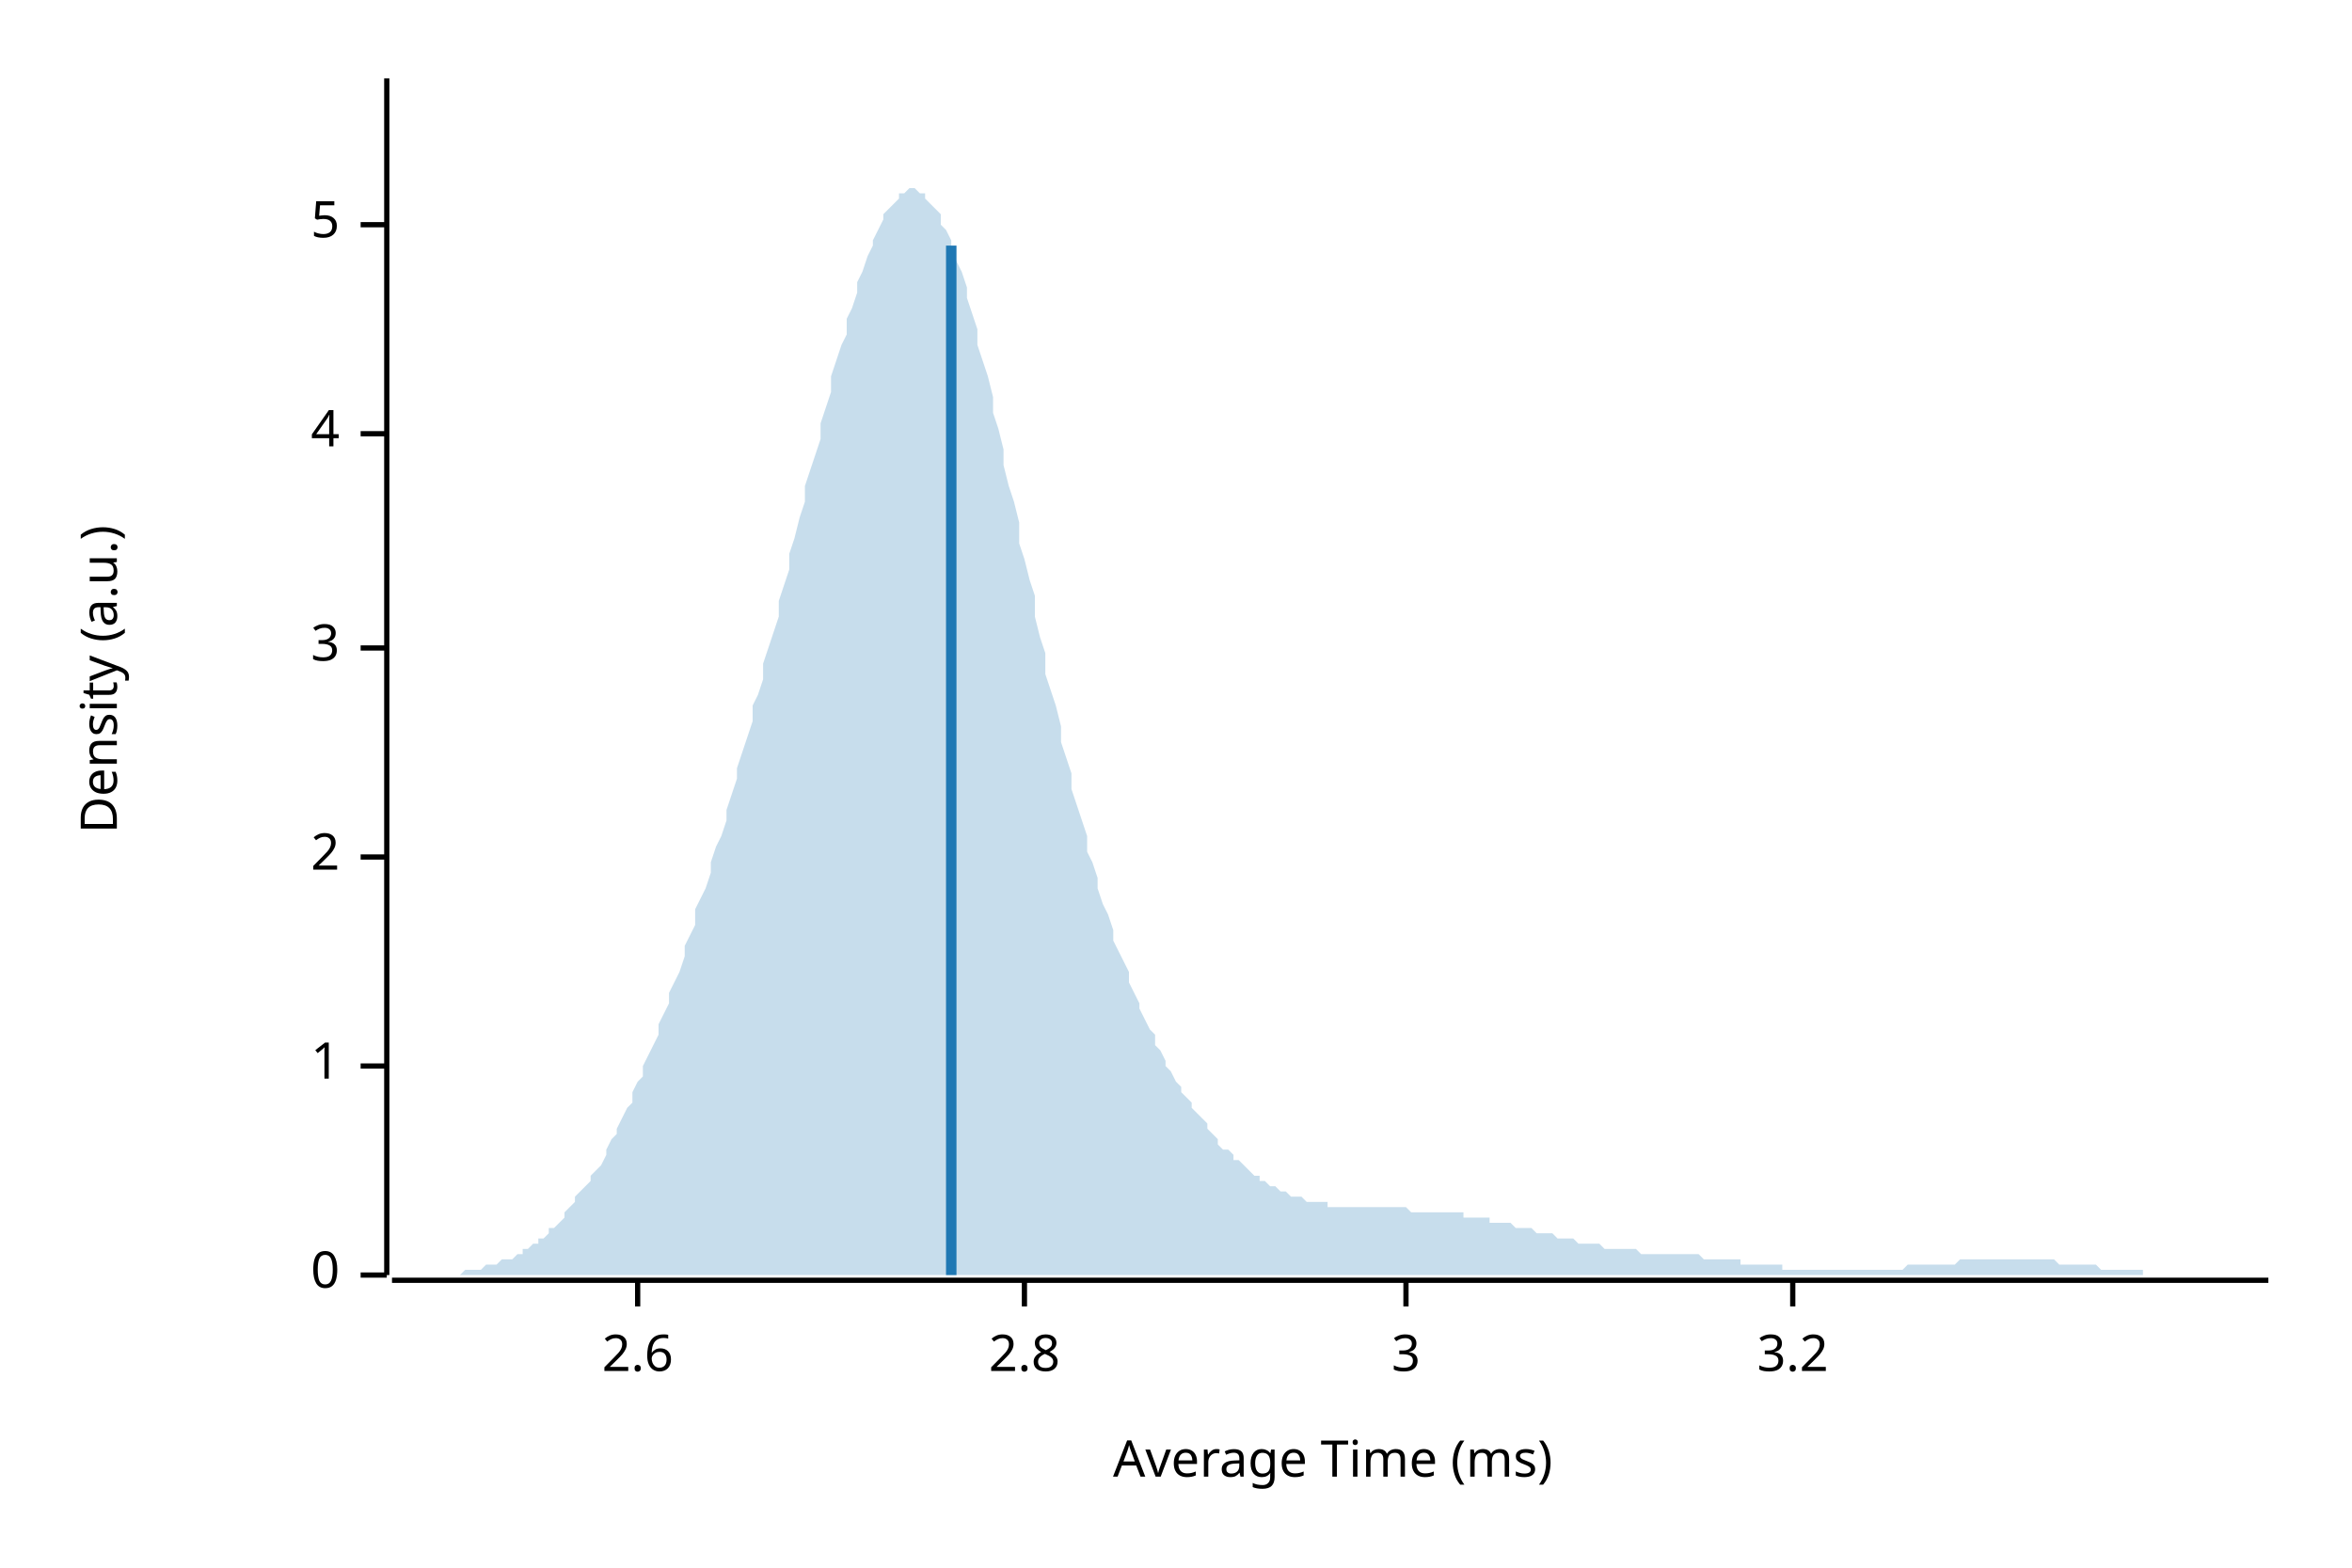
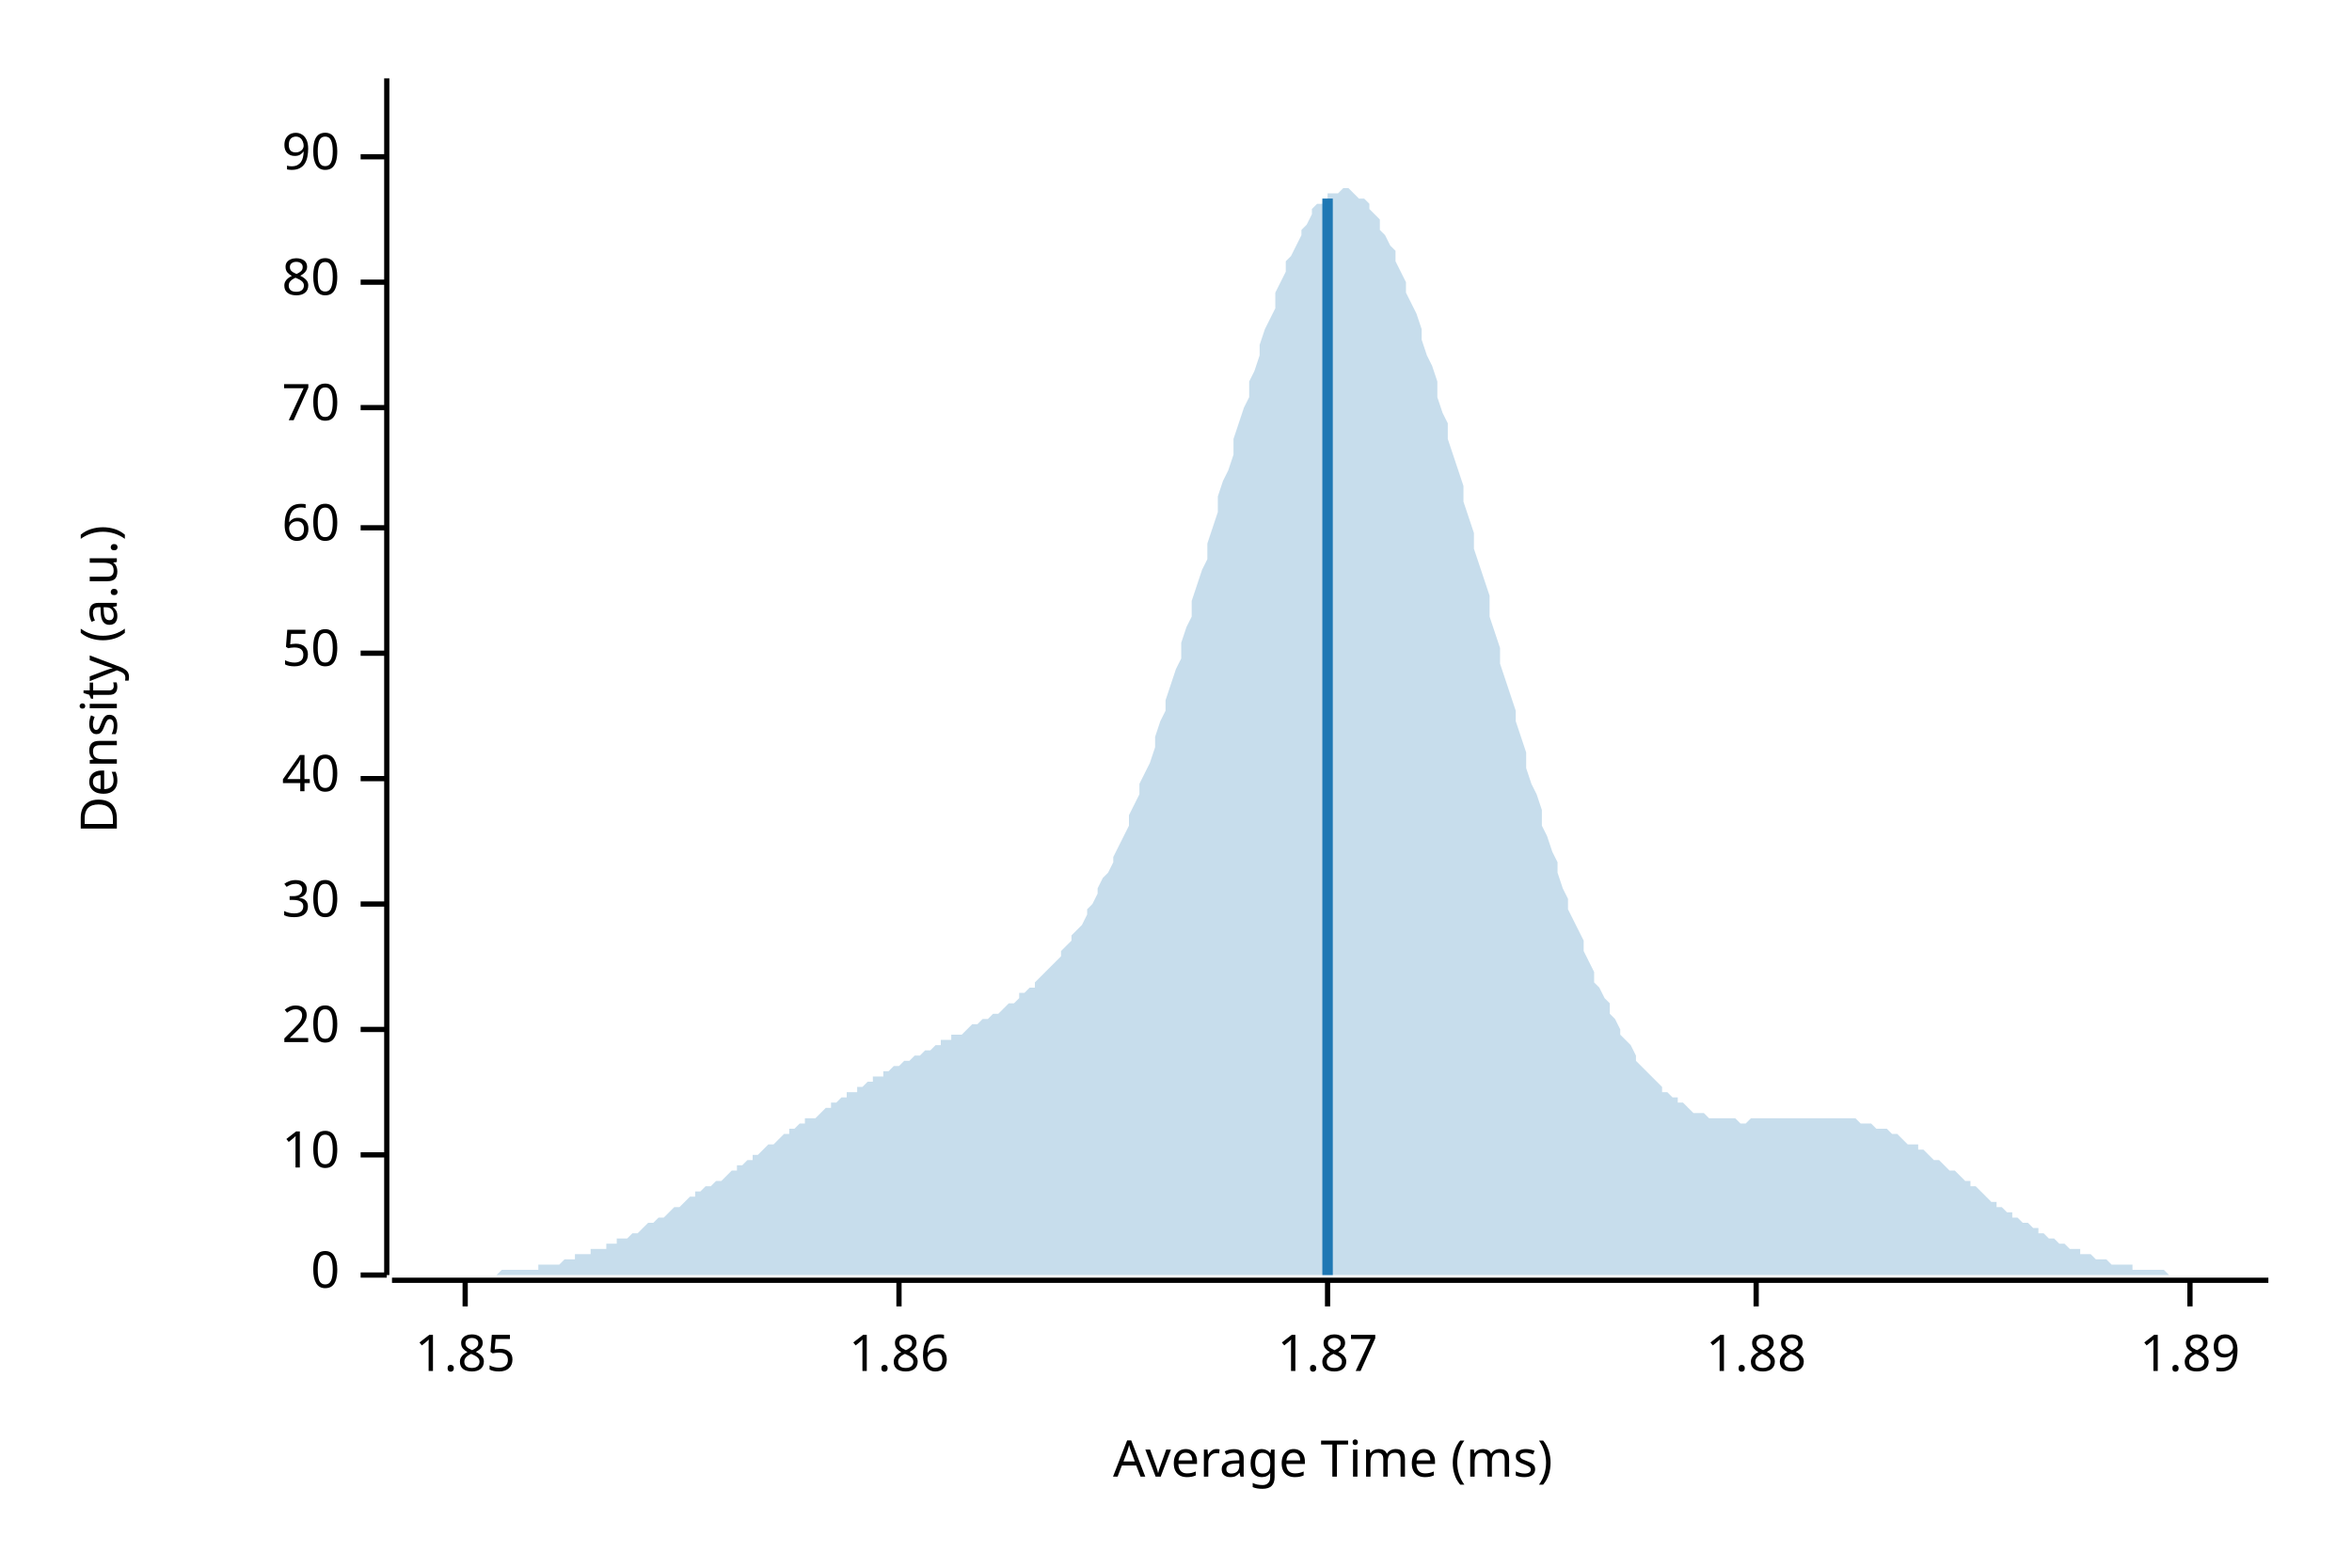
<svg xmlns="http://www.w3.org/2000/svg" width="450" height="300" viewBox="0 0 450 300">
  <text x="15" y="130" dy="0.76em" text-anchor="middle" font-family="sans-serif" font-size="9.677" opacity="1" fill="#000000" transform="rotate(270, 15, 130)">
Density (a.u.)
</text>
  <text x="255" y="285" dy="-0.5ex" text-anchor="middle" font-family="sans-serif" font-size="9.677" opacity="1" fill="#000000">
Average Time (ms)
</text>
  <polyline fill="none" opacity="1" stroke="#000000" stroke-width="1" points="74,15 74,244 " />
  <text x="65" y="244" dy="0.5ex" text-anchor="end" font-family="sans-serif" font-size="9.677" opacity="1" fill="#000000">
0
</text>
  <polyline fill="none" opacity="1" stroke="#000000" stroke-width="1" points="69,244 74,244 " />
-   <text x="65" y="204" dy="0.5ex" text-anchor="end" font-family="sans-serif" font-size="9.677" opacity="1" fill="#000000">
- 1
+   <text x="65" y="221" dy="0.5ex" text-anchor="end" font-family="sans-serif" font-size="9.677" opacity="1" fill="#000000">
+ 10
</text>
-   <polyline fill="none" opacity="1" stroke="#000000" stroke-width="1" points="69,204 74,204 " />
-   <text x="65" y="164" dy="0.5ex" text-anchor="end" font-family="sans-serif" font-size="9.677" opacity="1" fill="#000000">
- 2
+   <polyline fill="none" opacity="1" stroke="#000000" stroke-width="1" points="69,221 74,221 " />
+   <text x="65" y="197" dy="0.5ex" text-anchor="end" font-family="sans-serif" font-size="9.677" opacity="1" fill="#000000">
+ 20
</text>
-   <polyline fill="none" opacity="1" stroke="#000000" stroke-width="1" points="69,164 74,164 " />
-   <text x="65" y="124" dy="0.5ex" text-anchor="end" font-family="sans-serif" font-size="9.677" opacity="1" fill="#000000">
- 3
+   <polyline fill="none" opacity="1" stroke="#000000" stroke-width="1" points="69,197 74,197 " />
+   <text x="65" y="173" dy="0.5ex" text-anchor="end" font-family="sans-serif" font-size="9.677" opacity="1" fill="#000000">
+ 30
</text>
-   <polyline fill="none" opacity="1" stroke="#000000" stroke-width="1" points="69,124 74,124 " />
-   <text x="65" y="83" dy="0.5ex" text-anchor="end" font-family="sans-serif" font-size="9.677" opacity="1" fill="#000000">
- 4
+   <polyline fill="none" opacity="1" stroke="#000000" stroke-width="1" points="69,173 74,173 " />
+   <text x="65" y="149" dy="0.5ex" text-anchor="end" font-family="sans-serif" font-size="9.677" opacity="1" fill="#000000">
+ 40
</text>
-   <polyline fill="none" opacity="1" stroke="#000000" stroke-width="1" points="69,83 74,83 " />
-   <text x="65" y="43" dy="0.5ex" text-anchor="end" font-family="sans-serif" font-size="9.677" opacity="1" fill="#000000">
- 5
+   <polyline fill="none" opacity="1" stroke="#000000" stroke-width="1" points="69,149 74,149 " />
+   <text x="65" y="125" dy="0.5ex" text-anchor="end" font-family="sans-serif" font-size="9.677" opacity="1" fill="#000000">
+ 50
</text>
-   <polyline fill="none" opacity="1" stroke="#000000" stroke-width="1" points="69,43 74,43 " />
+   <polyline fill="none" opacity="1" stroke="#000000" stroke-width="1" points="69,125 74,125 " />
+   <text x="65" y="101" dy="0.5ex" text-anchor="end" font-family="sans-serif" font-size="9.677" opacity="1" fill="#000000">
+ 60
+ </text>
+   <polyline fill="none" opacity="1" stroke="#000000" stroke-width="1" points="69,101 74,101 " />
+   <text x="65" y="78" dy="0.5ex" text-anchor="end" font-family="sans-serif" font-size="9.677" opacity="1" fill="#000000">
+ 70
+ </text>
+   <polyline fill="none" opacity="1" stroke="#000000" stroke-width="1" points="69,78 74,78 " />
+   <text x="65" y="54" dy="0.5ex" text-anchor="end" font-family="sans-serif" font-size="9.677" opacity="1" fill="#000000">
+ 80
+ </text>
+   <polyline fill="none" opacity="1" stroke="#000000" stroke-width="1" points="69,54 74,54 " />
+   <text x="65" y="30" dy="0.5ex" text-anchor="end" font-family="sans-serif" font-size="9.677" opacity="1" fill="#000000">
+ 90
+ </text>
+   <polyline fill="none" opacity="1" stroke="#000000" stroke-width="1" points="69,30 74,30 " />
  <polyline fill="none" opacity="1" stroke="#000000" stroke-width="1" points="75,245 434,245 " />
-   <text x="122" y="255" dy="0.76em" text-anchor="middle" font-family="sans-serif" font-size="9.677" opacity="1" fill="#000000">
- 2.6
+   <text x="89" y="255" dy="0.76em" text-anchor="middle" font-family="sans-serif" font-size="9.677" opacity="1" fill="#000000">
+ 1.85
</text>
-   <polyline fill="none" opacity="1" stroke="#000000" stroke-width="1" points="122,245 122,250 " />
-   <text x="196" y="255" dy="0.76em" text-anchor="middle" font-family="sans-serif" font-size="9.677" opacity="1" fill="#000000">
- 2.8
+   <polyline fill="none" opacity="1" stroke="#000000" stroke-width="1" points="89,245 89,250 " />
+   <text x="172" y="255" dy="0.76em" text-anchor="middle" font-family="sans-serif" font-size="9.677" opacity="1" fill="#000000">
+ 1.86
</text>
-   <polyline fill="none" opacity="1" stroke="#000000" stroke-width="1" points="196,245 196,250 " />
-   <text x="269" y="255" dy="0.76em" text-anchor="middle" font-family="sans-serif" font-size="9.677" opacity="1" fill="#000000">
- 3
+   <polyline fill="none" opacity="1" stroke="#000000" stroke-width="1" points="172,245 172,250 " />
+   <text x="254" y="255" dy="0.76em" text-anchor="middle" font-family="sans-serif" font-size="9.677" opacity="1" fill="#000000">
+ 1.87
</text>
-   <polyline fill="none" opacity="1" stroke="#000000" stroke-width="1" points="269,245 269,250 " />
-   <text x="343" y="255" dy="0.76em" text-anchor="middle" font-family="sans-serif" font-size="9.677" opacity="1" fill="#000000">
- 3.2
+   <polyline fill="none" opacity="1" stroke="#000000" stroke-width="1" points="254,245 254,250 " />
+   <text x="336" y="255" dy="0.76em" text-anchor="middle" font-family="sans-serif" font-size="9.677" opacity="1" fill="#000000">
+ 1.88
</text>
-   <polyline fill="none" opacity="1" stroke="#000000" stroke-width="1" points="343,245 343,250 " />
-   <polygon opacity="0.25" fill="#1F78B4" points="75,244 75,244 76,244 77,244 77,244 78,244 79,244 80,244 80,244 81,244 82,244 82,244 83,244 84,244 85,244 85,244 86,244 87,244 87,244 88,244 89,243 90,243 90,243 91,243 92,243 92,243 93,242 94,242 95,242 95,242 96,241 97,241 98,241 98,241 99,240 100,240 100,239 101,239 102,238 103,238 103,237 104,237 105,236 105,235 106,235 107,234 108,233 108,232 109,231 110,230 110,229 111,228 112,227 113,226 113,225 114,224 115,223 116,221 116,220 117,218 118,217 118,216 119,214 120,212 121,211 121,209 122,207 123,206 123,204 124,202 125,200 126,198 126,196 127,194 128,192 128,190 129,188 130,186 131,183 131,181 132,179 133,177 133,174 134,172 135,170 136,167 136,165 137,162 138,160 139,157 139,155 140,152 141,149 141,147 142,144 143,141 144,138 144,135 145,133 146,130 146,127 147,124 148,121 149,118 149,115 150,112 151,109 151,106 152,103 153,99 154,96 154,93 155,90 156,87 157,84 157,81 158,78 159,75 159,72 160,69 161,66 162,64 162,61 163,59 164,56 164,54 165,52 166,49 167,47 167,46 168,44 169,42 169,41 170,40 171,39 172,38 172,37 173,37 174,36 175,36 175,36 176,37 177,37 177,38 178,39 179,40 180,41 180,43 181,44 182,46 182,48 183,50 184,52 185,55 185,57 186,60 187,63 187,66 188,69 189,72 190,76 190,79 191,82 192,86 192,89 193,93 194,96 195,100 195,104 196,107 197,111 198,114 198,118 199,122 200,125 200,129 201,132 202,135 203,139 203,142 204,145 205,148 205,151 206,154 207,157 208,160 208,163 209,165 210,168 210,170 211,173 212,175 213,178 213,180 214,182 215,184 216,186 216,188 217,190 218,192 218,193 219,195 220,197 221,198 221,200 222,201 223,203 223,204 224,205 225,207 226,208 226,209 227,210 228,211 228,212 229,213 230,214 231,215 231,216 232,217 233,218 233,219 234,220 235,220 236,221 236,222 237,222 238,223 239,224 239,224 240,225 241,225 241,226 242,226 243,227 244,227 244,227 245,228 246,228 246,228 247,229 248,229 249,229 249,229 250,230 251,230 251,230 252,230 253,230 254,230 254,231 255,231 256,231 257,231 257,231 258,231 259,231 259,231 260,231 261,231 262,231 262,231 263,231 264,231 264,231 265,231 266,231 267,231 267,231 268,231 269,231 269,231 270,232 271,232 272,232 272,232 273,232 274,232 275,232 275,232 276,232 277,232 277,232 278,232 279,232 280,232 280,233 281,233 282,233 282,233 283,233 284,233 285,233 285,234 286,234 287,234 287,234 288,234 289,234 290,235 290,235 291,235 292,235 292,235 293,235 294,236 295,236 295,236 296,236 297,236 298,237 298,237 299,237 300,237 300,237 301,237 302,238 303,238 303,238 304,238 305,238 305,238 306,238 307,239 308,239 308,239 309,239 310,239 310,239 311,239 312,239 313,239 313,239 314,240 315,240 316,240 316,240 317,240 318,240 318,240 319,240 320,240 321,240 321,240 322,240 323,240 323,240 324,240 325,240 326,241 326,241 327,241 328,241 328,241 329,241 330,241 331,241 331,241 332,241 333,241 333,242 334,242 335,242 336,242 336,242 337,242 338,242 339,242 339,242 340,242 341,242 341,243 342,243 343,243 344,243 344,243 345,243 346,243 346,243 347,243 348,243 349,243 349,243 350,243 351,243 351,243 352,243 353,243 354,243 354,243 355,243 356,243 357,243 357,243 358,243 359,243 359,243 360,243 361,243 362,243 362,243 363,243 364,243 364,243 365,242 366,242 367,242 367,242 368,242 369,242 369,242 370,242 371,242 372,242 372,242 373,242 374,242 375,241 375,241 376,241 377,241 377,241 378,241 379,241 380,241 380,241 381,241 382,241 382,241 383,241 384,241 385,241 385,241 386,241 387,241 387,241 388,241 389,241 390,241 390,241 391,241 392,241 392,241 393,241 394,242 395,242 395,242 396,242 397,242 398,242 398,242 399,242 400,242 400,242 401,242 402,243 403,243 403,243 404,243 405,243 405,243 406,243 407,243 408,243 408,243 409,243 410,243 410,244 411,244 412,244 413,244 413,244 414,244 415,244 416,244 416,244 417,244 418,244 418,244 419,244 420,244 421,244 421,244 422,244 423,244 423,244 424,244 425,244 426,244 426,244 427,244 428,244 428,244 429,244 430,244 431,244 431,244 432,244 433,244 434,244 434,244 75,244 " />
-   <polyline fill="none" opacity="1" stroke="#1F78B4" stroke-width="2" points="182,244 182,47 " />
+   <polyline fill="none" opacity="1" stroke="#000000" stroke-width="1" points="336,245 336,250 " />
+   <text x="419" y="255" dy="0.76em" text-anchor="middle" font-family="sans-serif" font-size="9.677" opacity="1" fill="#000000">
+ 1.89
+ </text>
+   <polyline fill="none" opacity="1" stroke="#000000" stroke-width="1" points="419,245 419,250 " />
+   <polygon opacity="0.25" fill="#1F78B4" points="75,244 75,244 76,244 77,244 77,244 78,244 79,244 80,244 80,244 81,244 82,244 82,244 83,244 84,244 85,244 85,244 86,244 87,244 87,244 88,244 89,244 90,244 90,244 91,244 92,244 92,244 93,244 94,244 95,244 95,244 96,243 97,243 98,243 98,243 99,243 100,243 100,243 101,243 102,243 103,243 103,242 104,242 105,242 105,242 106,242 107,242 108,241 108,241 109,241 110,241 110,240 111,240 112,240 113,240 113,239 114,239 115,239 116,239 116,238 117,238 118,238 118,237 119,237 120,237 121,236 121,236 122,236 123,235 123,235 124,234 125,234 126,233 126,233 127,233 128,232 128,232 129,231 130,231 131,230 131,230 132,229 133,229 133,228 134,228 135,227 136,227 136,227 137,226 138,226 139,225 139,225 140,224 141,224 141,223 142,223 143,222 144,222 144,221 145,221 146,220 146,220 147,219 148,219 149,218 149,218 150,217 151,217 151,216 152,216 153,215 154,215 154,214 155,214 156,214 157,213 157,213 158,212 159,212 159,211 160,211 161,210 162,210 162,209 163,209 164,209 164,208 165,208 166,207 167,207 167,206 168,206 169,206 169,205 170,205 171,204 172,204 172,204 173,203 174,203 175,202 175,202 176,202 177,201 177,201 178,201 179,200 180,200 180,199 181,199 182,199 182,198 183,198 184,198 185,197 185,197 186,196 187,196 187,196 188,195 189,195 190,194 190,194 191,194 192,193 192,193 193,192 194,192 195,191 195,190 196,190 197,189 198,189 198,188 199,187 200,186 200,186 201,185 202,184 203,183 203,182 204,181 205,180 205,179 206,178 207,177 208,175 208,174 209,173 210,171 210,170 211,168 212,167 213,165 213,164 214,162 215,160 216,158 216,156 217,154 218,152 218,150 219,148 220,146 221,143 221,141 222,138 223,136 223,134 224,131 225,128 226,126 226,123 227,120 228,118 228,115 229,112 230,109 231,107 231,104 232,101 233,98 233,95 234,92 235,90 236,87 236,84 237,81 238,78 239,76 239,73 240,71 241,68 241,66 242,63 243,61 244,59 244,56 245,54 246,52 246,50 247,49 248,47 249,45 249,44 250,43 251,41 251,40 252,39 253,39 254,38 254,37 255,37 256,37 257,36 257,36 258,36 259,37 259,37 260,38 261,38 262,39 262,40 263,41 264,42 264,44 265,45 266,47 267,48 267,50 268,52 269,54 269,56 270,58 271,60 272,63 272,65 273,68 274,70 275,73 275,76 276,79 277,81 277,84 278,87 279,90 280,93 280,96 281,99 282,102 282,105 283,108 284,111 285,114 285,118 286,121 287,124 287,127 288,130 289,133 290,136 290,138 291,141 292,144 292,147 293,150 294,152 295,155 295,158 296,160 297,163 298,165 298,167 299,170 300,172 300,174 301,176 302,178 303,180 303,182 304,184 305,186 305,188 306,189 307,191 308,192 308,194 309,195 310,197 310,198 311,199 312,200 313,202 313,203 314,204 315,205 316,206 316,206 317,207 318,208 318,209 319,209 320,210 321,210 321,211 322,211 323,212 323,212 324,213 325,213 326,213 326,213 327,214 328,214 328,214 329,214 330,214 331,214 331,214 332,214 333,215 333,215 334,215 335,214 336,214 336,214 337,214 338,214 339,214 339,214 340,214 341,214 341,214 342,214 343,214 344,214 344,214 345,214 346,214 346,214 347,214 348,214 349,214 349,214 350,214 351,214 351,214 352,214 353,214 354,214 354,214 355,214 356,215 357,215 357,215 358,215 359,216 359,216 360,216 361,216 362,217 362,217 363,217 364,218 364,218 365,219 366,219 367,219 367,220 368,220 369,221 369,221 370,222 371,222 372,223 372,223 373,224 374,224 375,225 375,225 376,226 377,226 377,227 378,227 379,228 380,229 380,229 381,230 382,230 382,231 383,231 384,232 385,232 385,233 386,233 387,234 387,234 388,234 389,235 390,235 390,236 391,236 392,237 392,237 393,237 394,238 395,238 395,238 396,239 397,239 398,239 398,240 399,240 400,240 400,240 401,241 402,241 403,241 403,241 404,242 405,242 405,242 406,242 407,242 408,242 408,243 409,243 410,243 410,243 411,243 412,243 413,243 413,243 414,243 415,244 416,244 416,244 417,244 418,244 418,244 419,244 420,244 421,244 421,244 422,244 423,244 423,244 424,244 425,244 426,244 426,244 427,244 428,244 428,244 429,244 430,244 431,244 431,244 432,244 433,244 434,244 434,244 75,244 " />
+   <polyline fill="none" opacity="1" stroke="#1F78B4" stroke-width="2" points="254,244 254,38 " />
</svg>
